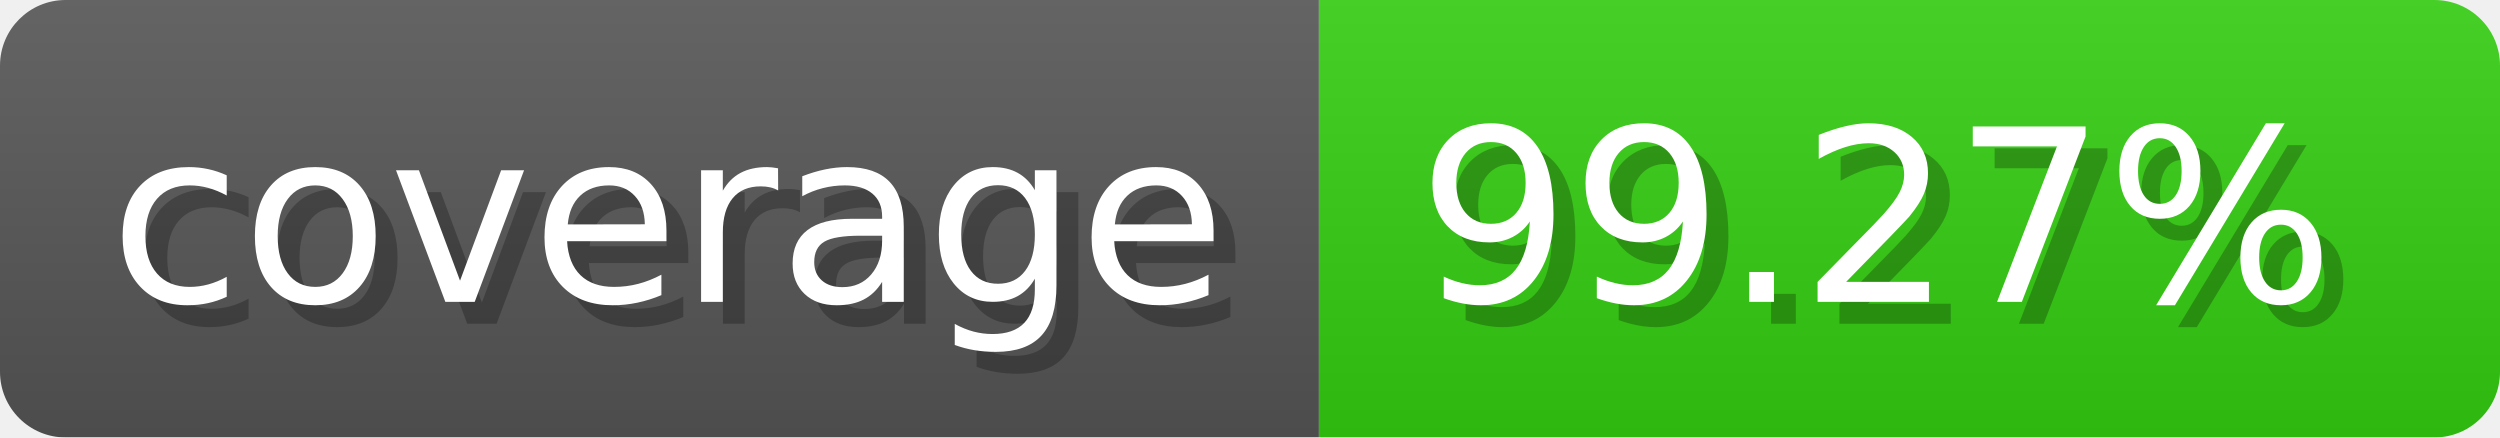
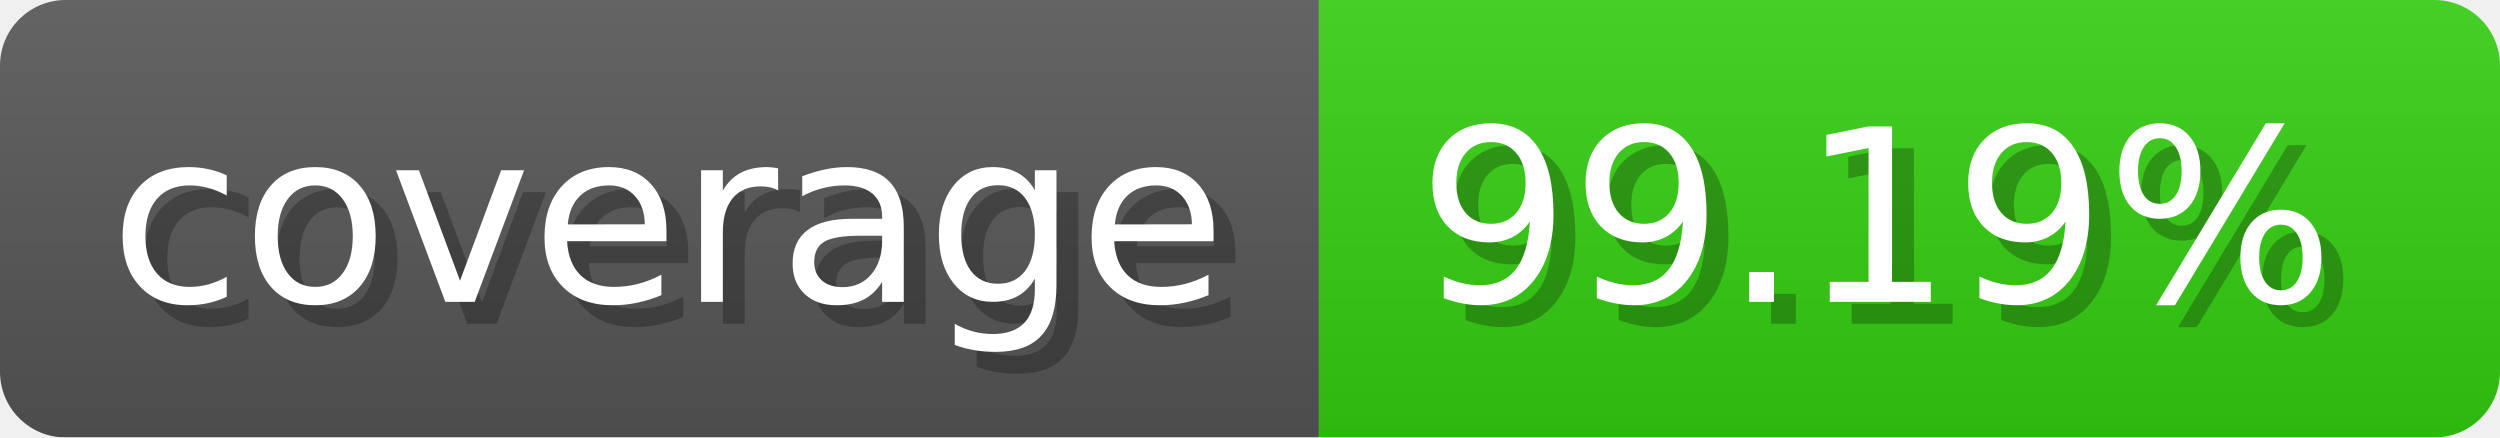
- <svg xmlns="http://www.w3.org/2000/svg" width="114.3" height="20" viewBox="0 0 1143 200" role="img" aria-label="coverage: 99.27%">
-   <linearGradient id="OCAKJ" x2="0" y2="100%">
+ <svg xmlns="http://www.w3.org/2000/svg" width="114.3" height="20" viewBox="0 0 1143 200" role="img" aria-label="coverage: 99.19%">
+   <linearGradient id="TjXcg" x2="0" y2="100%">
    <stop offset="0" stop-opacity=".1" stop-color="#EEE" />
    <stop offset="1" stop-opacity=".1" />
  </linearGradient>
-   <mask id="IoQjn">
+   <mask id="vsJcH">
    <rect width="1143" height="200" rx="30" fill="#FFF" />
  </mask>
-   <g mask="url(#IoQjn)">
+   <g mask="url(#vsJcH)">
    <rect width="603" height="200" fill="#555" />
    <rect width="540" height="200" fill="#3C1" x="603" />
-     <rect width="1143" height="200" fill="url(#OCAKJ)" />
+     <rect width="1143" height="200" fill="url(#TjXcg)" />
  </g>
  <g aria-hidden="true" fill="#fff" text-anchor="start" font-family="Verdana,DejaVu Sans,sans-serif" font-size="110">
    <text x="60" y="148" textLength="503" fill="#000" opacity="0.25">coverage</text>
    <text x="50" y="138" textLength="503">coverage</text>
-     <text x="658" y="148" textLength="440" fill="#000" opacity="0.25">99.27%</text>
-     <text x="648" y="138" textLength="440">99.27%</text>
+     <text x="658" y="148" textLength="440" fill="#000" opacity="0.25">99.19%</text>
+     <text x="648" y="138" textLength="440">99.19%</text>
  </g>
</svg>
